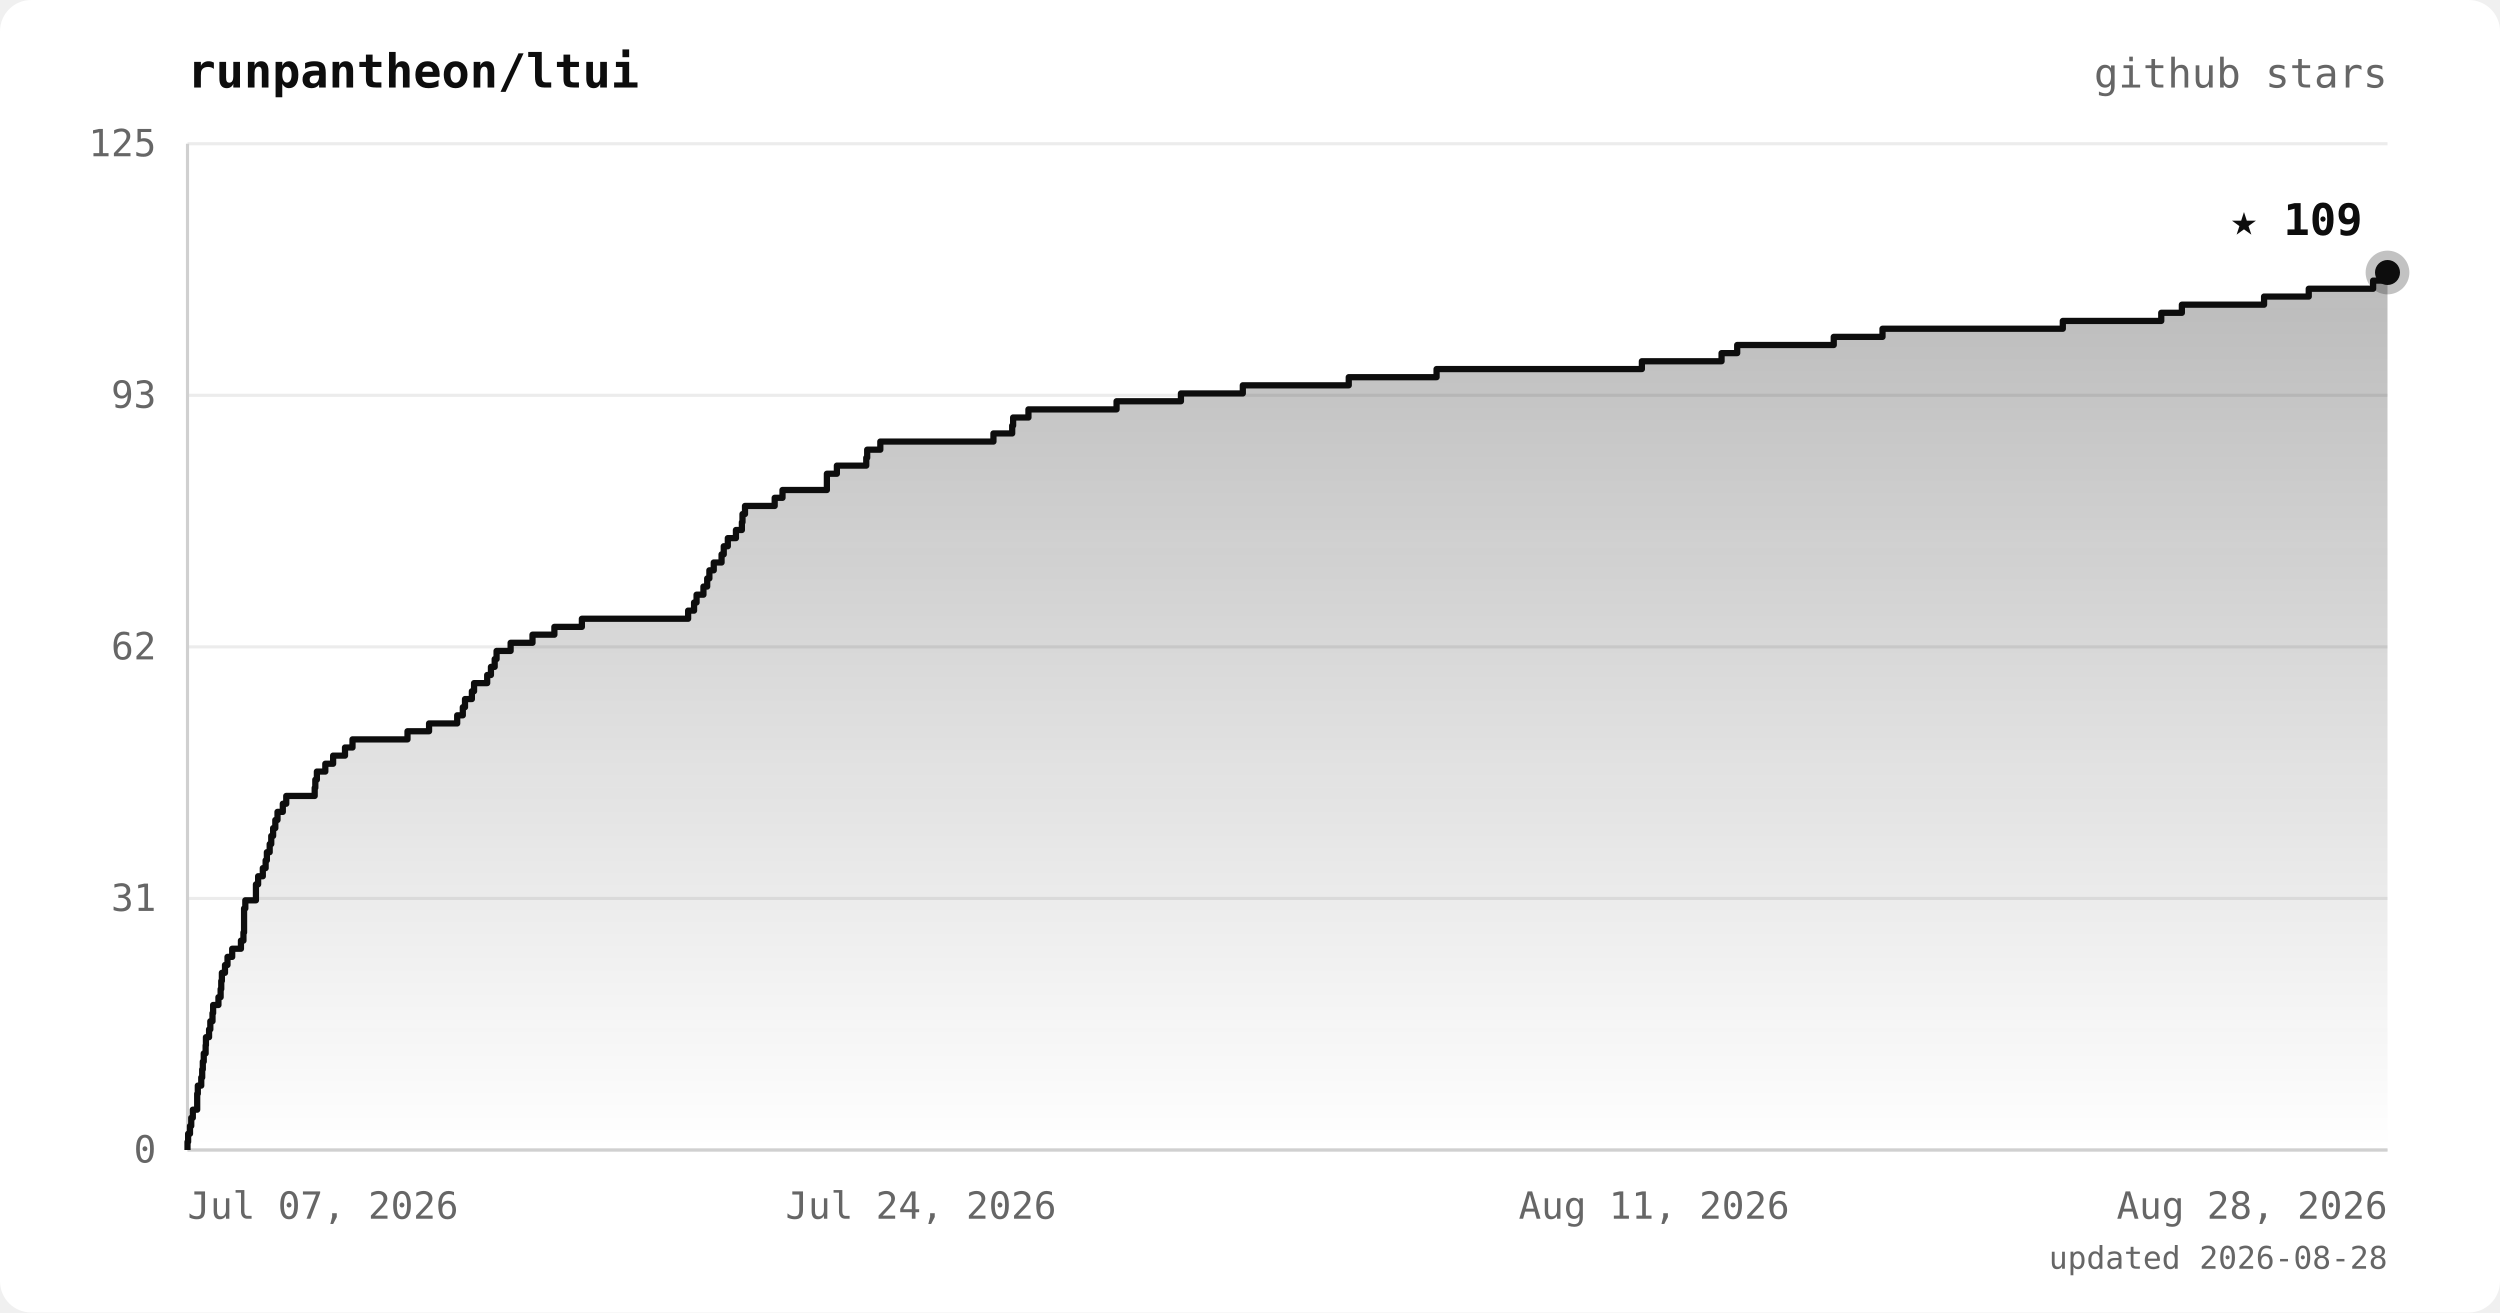
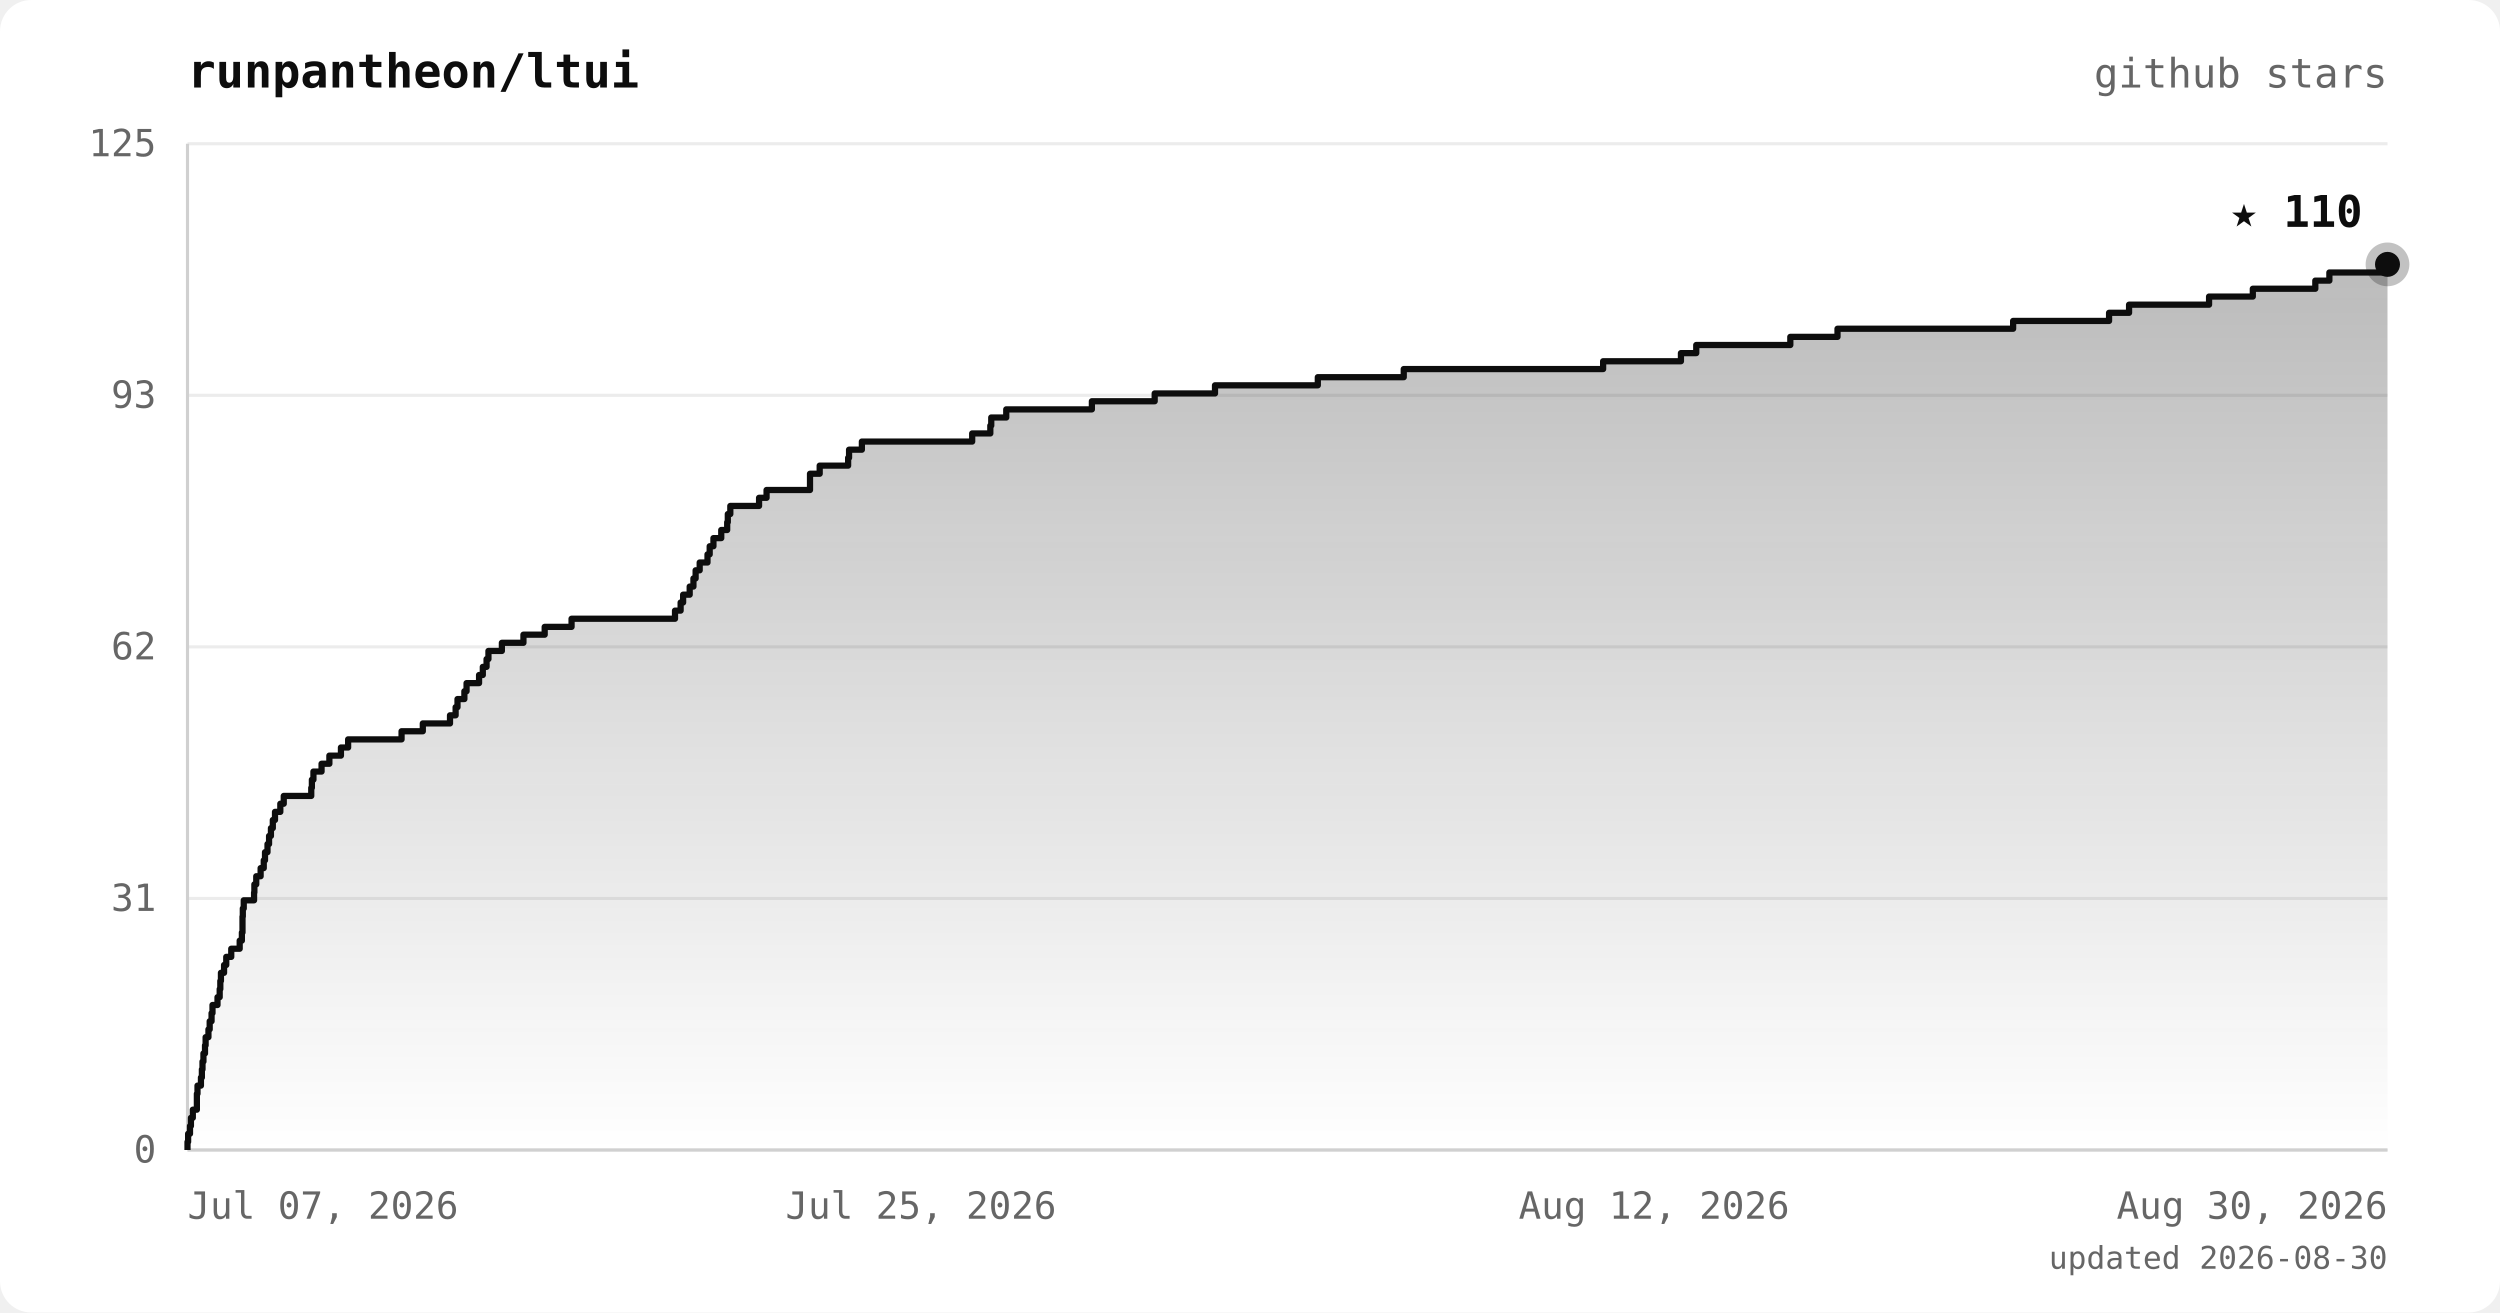
<svg xmlns="http://www.w3.org/2000/svg" viewBox="0 0 800 420" font-family="ui-monospace, 'JetBrains Mono', 'SFMono-Regular', Menlo, monospace">
  <defs>
    <linearGradient id="area" x1="0" y1="0" x2="0" y2="1">
      <stop offset="0%" stop-color="#0d0d0d" stop-opacity="0.28" />
      <stop offset="100%" stop-color="#0d0d0d" stop-opacity="0" />
    </linearGradient>
  </defs>
  <rect width="800" height="420" rx="10" fill="#ffffff" />
  <text x="60" y="28" fill="#0d0d0d" font-size="15" font-weight="bold">runpantheon/ltui</text>
  <text x="764" y="28" text-anchor="end" fill="#666666" font-size="13">github stars</text>
  <line x1="60" y1="368.0" x2="764" y2="368.0" stroke="#ececec" stroke-width="1" />
  <line x1="60" y1="287.5" x2="764" y2="287.5" stroke="#ececec" stroke-width="1" />
  <line x1="60" y1="207.0" x2="764" y2="207.0" stroke="#ececec" stroke-width="1" />
  <line x1="60" y1="126.5" x2="764" y2="126.5" stroke="#ececec" stroke-width="1" />
  <line x1="60" y1="46.0" x2="764" y2="46.0" stroke="#ececec" stroke-width="1" />
  <line x1="60" y1="46" x2="60" y2="368" stroke="#d0d0d0" stroke-width="1" />
  <line x1="60" y1="368" x2="764" y2="368" stroke="#d0d0d0" stroke-width="1" />
-   <polygon points="60,368.0 60.0,368.0 60.0,368.0 60.0,365.4 60.2,365.4 60.2,362.8 60.8,362.8 60.8,360.3 61.2,360.3 61.2,357.7 61.7,357.7 61.7,355.1 63.1,355.1 63.1,352.5 63.1,352.5 63.1,350.0 63.3,350.0 63.3,347.4 64.4,347.4 64.4,344.8 64.7,344.8 64.7,342.2 64.9,342.2 64.9,339.7 65.2,339.7 65.2,337.1 65.8,337.1 65.8,334.5 65.9,334.5 65.9,331.9 66.9,331.9 66.9,329.4 67.3,329.4 67.3,326.8 68.0,326.8 68.0,324.2 68.2,324.2 68.2,321.6 69.9,321.6 69.9,319.1 70.6,319.1 70.6,316.5 70.8,316.5 70.8,313.9 71.0,313.9 71.0,311.3 72.0,311.3 72.0,308.8 72.8,308.8 72.8,306.2 74.3,306.2 74.3,303.6 77.1,303.6 77.1,301.0 77.9,301.0 77.9,298.4 78.1,298.4 78.1,295.9 78.1,295.9 78.1,293.3 78.1,293.3 78.1,290.7 78.5,290.7 78.5,288.1 81.9,288.1 81.9,285.6 81.9,285.6 81.9,283.0 82.6,283.0 82.6,280.4 84.1,280.4 84.1,277.8 85.0,277.8 85.0,275.3 85.4,275.3 85.4,272.7 86.3,272.7 86.3,270.1 86.8,270.1 86.8,267.5 87.4,267.5 87.4,265.0 88.1,265.0 88.1,262.4 88.8,262.4 88.8,259.8 90.5,259.8 90.5,257.2 91.6,257.2 91.6,254.7 100.7,254.7 100.7,252.1 100.9,252.1 100.9,249.5 101.4,249.5 101.4,246.9 104.1,246.9 104.1,244.4 106.6,244.4 106.6,241.8 110.4,241.8 110.4,239.2 112.8,239.2 112.8,236.6 130.4,236.6 130.4,234.0 137.3,234.0 137.3,231.5 146.3,231.5 146.3,228.9 148.1,228.9 148.1,226.3 148.8,226.3 148.8,223.7 151.0,223.7 151.0,221.2 151.7,221.2 151.7,218.6 155.9,218.6 155.9,216.0 157.1,216.0 157.1,213.4 158.3,213.4 158.3,210.9 158.9,210.9 158.9,208.3 163.4,208.3 163.4,205.7 170.4,205.7 170.4,203.1 177.4,203.1 177.4,200.6 186.2,200.6 186.2,198.0 220.2,198.0 220.2,195.4 222.1,195.4 222.1,192.8 222.9,192.8 222.9,190.3 225.1,190.3 225.1,187.7 226.3,187.7 226.3,185.1 227.0,185.1 227.0,182.5 228.4,182.5 228.4,180.0 230.9,180.0 230.9,177.4 231.6,177.4 231.6,174.8 232.9,174.8 232.9,172.2 235.5,172.2 235.5,169.6 237.4,169.6 237.4,167.1 237.6,167.1 237.6,164.5 238.4,164.5 238.4,161.9 247.9,161.9 247.9,159.3 250.4,159.3 250.4,156.8 264.6,156.8 264.6,154.2 264.6,154.2 264.6,151.6 267.8,151.6 267.8,149.0 277.2,149.0 277.2,146.5 277.5,146.5 277.5,143.9 281.7,143.9 281.7,141.3 317.9,141.3 317.9,138.7 323.9,138.7 323.9,136.2 324.2,136.2 324.2,133.6 329.1,133.6 329.1,131.0 357.3,131.0 357.3,128.4 377.9,128.4 377.9,125.9 397.7,125.9 397.7,123.3 431.6,123.3 431.6,120.7 459.7,120.7 459.7,118.1 525.4,118.1 525.4,115.6 550.9,115.6 550.9,113.0 555.9,113.0 555.9,110.4 586.8,110.4 586.8,107.8 602.4,107.8 602.4,105.2 660.1,105.2 660.1,102.7 691.6,102.7 691.6,100.1 698.2,100.1 698.2,97.5 724.5,97.5 724.5,94.9 738.8,94.9 738.8,92.4 759.4,92.4 759.4,89.8 764.0,89.8 764.0,87.2 764.0,87.2 764.0,368.0" fill="url(#area)" />
-   <polyline points="60.0,368.0 60.0,368.0 60.0,365.4 60.2,365.4 60.2,362.8 60.8,362.8 60.8,360.3 61.2,360.3 61.2,357.7 61.7,357.7 61.7,355.1 63.1,355.1 63.1,352.5 63.1,352.5 63.1,350.0 63.3,350.0 63.3,347.4 64.4,347.4 64.4,344.8 64.7,344.8 64.7,342.2 64.9,342.2 64.9,339.7 65.2,339.7 65.2,337.1 65.8,337.1 65.8,334.5 65.9,334.5 65.9,331.9 66.9,331.9 66.9,329.4 67.3,329.4 67.3,326.8 68.0,326.8 68.0,324.2 68.2,324.2 68.2,321.6 69.9,321.6 69.9,319.1 70.6,319.1 70.6,316.5 70.8,316.5 70.8,313.9 71.0,313.9 71.0,311.3 72.0,311.3 72.0,308.8 72.8,308.8 72.8,306.2 74.3,306.2 74.3,303.6 77.1,303.6 77.1,301.0 77.9,301.0 77.9,298.4 78.1,298.4 78.1,295.9 78.1,295.9 78.1,293.3 78.1,293.3 78.1,290.7 78.5,290.7 78.5,288.1 81.9,288.1 81.9,285.6 81.9,285.6 81.9,283.0 82.6,283.0 82.6,280.4 84.1,280.4 84.1,277.8 85.0,277.8 85.0,275.3 85.4,275.3 85.4,272.7 86.3,272.7 86.3,270.1 86.8,270.1 86.8,267.5 87.4,267.5 87.4,265.0 88.1,265.0 88.1,262.4 88.8,262.4 88.8,259.8 90.5,259.8 90.5,257.2 91.6,257.2 91.6,254.7 100.7,254.7 100.7,252.1 100.9,252.1 100.9,249.5 101.4,249.5 101.4,246.9 104.1,246.9 104.1,244.4 106.6,244.4 106.6,241.8 110.4,241.8 110.4,239.2 112.8,239.2 112.8,236.6 130.4,236.6 130.4,234.0 137.3,234.0 137.3,231.5 146.3,231.5 146.3,228.9 148.1,228.9 148.1,226.3 148.8,226.3 148.8,223.7 151.0,223.7 151.0,221.2 151.7,221.2 151.7,218.6 155.9,218.6 155.9,216.0 157.1,216.0 157.1,213.4 158.3,213.4 158.3,210.9 158.9,210.9 158.9,208.3 163.4,208.3 163.4,205.7 170.4,205.7 170.4,203.1 177.4,203.1 177.4,200.6 186.2,200.6 186.2,198.0 220.2,198.0 220.2,195.4 222.1,195.4 222.1,192.8 222.9,192.8 222.9,190.3 225.1,190.3 225.1,187.7 226.3,187.7 226.3,185.1 227.0,185.1 227.0,182.5 228.4,182.5 228.4,180.0 230.9,180.0 230.9,177.4 231.6,177.4 231.6,174.8 232.9,174.8 232.9,172.2 235.5,172.2 235.5,169.6 237.4,169.6 237.4,167.1 237.6,167.1 237.6,164.5 238.4,164.5 238.4,161.9 247.9,161.9 247.9,159.3 250.4,159.3 250.4,156.8 264.6,156.8 264.6,154.2 264.6,154.2 264.6,151.6 267.8,151.6 267.8,149.0 277.2,149.0 277.2,146.5 277.5,146.5 277.5,143.9 281.7,143.9 281.7,141.3 317.9,141.3 317.9,138.7 323.9,138.7 323.9,136.2 324.2,136.2 324.2,133.6 329.1,133.6 329.1,131.0 357.3,131.0 357.3,128.4 377.9,128.4 377.9,125.9 397.7,125.9 397.7,123.3 431.6,123.3 431.6,120.7 459.7,120.7 459.7,118.1 525.4,118.1 525.4,115.6 550.9,115.6 550.9,113.0 555.9,113.0 555.9,110.4 586.8,110.4 586.8,107.8 602.4,107.8 602.4,105.2 660.1,105.2 660.1,102.7 691.6,102.7 691.6,100.1 698.2,100.1 698.2,97.5 724.5,97.5 724.5,94.9 738.8,94.9 738.8,92.4 759.4,92.4 759.4,89.8 764.0,89.8 764.0,87.2 764.0,87.2" fill="none" stroke="#0d0d0d" stroke-width="2" stroke-linejoin="round" />
-   <circle cx="764.0" cy="87.2" r="7" fill="#0d0d0d" opacity="0.25" />
-   <circle cx="764.0" cy="87.2" r="4" fill="#0d0d0d" />
-   <text x="756.0" y="75.2" text-anchor="end" fill="#0d0d0d" font-size="14" font-weight="bold">★ 109</text>
+   <polygon points="60,368.0 60.0,368.0 60.0,368.0 60.0,365.4 60.2,365.4 60.2,362.8 60.8,362.8 60.8,360.3 61.1,360.3 61.1,357.7 61.7,357.7 61.7,355.1 63.0,355.1 63.0,352.5 63.0,352.5 63.0,350.0 63.2,350.0 63.2,347.4 64.3,347.4 64.3,344.8 64.6,344.8 64.6,342.2 64.8,342.2 64.8,339.7 65.1,339.7 65.1,337.1 65.6,337.1 65.6,334.5 65.8,334.5 65.8,331.9 66.7,331.9 66.7,329.4 67.1,329.4 67.1,326.8 67.7,326.8 67.7,324.2 68.0,324.2 68.0,321.6 69.6,321.6 69.6,319.1 70.3,319.1 70.3,316.5 70.5,316.5 70.5,313.9 70.7,313.9 70.7,311.3 71.7,311.3 71.7,308.8 72.4,308.8 72.4,306.2 74.0,306.2 74.0,303.6 76.7,303.6 76.7,301.0 77.4,301.0 77.4,298.4 77.6,298.4 77.6,295.9 77.6,295.9 77.6,293.3 77.7,293.3 77.7,290.7 78.0,290.7 78.0,288.1 81.3,288.1 81.3,285.6 81.4,285.6 81.4,283.0 82.0,283.0 82.0,280.4 83.4,280.4 83.4,277.8 84.4,277.8 84.4,275.3 84.8,275.3 84.8,272.7 85.6,272.7 85.6,270.1 86.1,270.1 86.1,267.5 86.7,267.5 86.7,265.0 87.3,265.0 87.3,262.4 88.0,262.4 88.0,259.8 89.7,259.8 89.7,257.2 90.8,257.2 90.8,254.7 99.6,254.7 99.6,252.1 99.8,252.1 99.8,249.5 100.3,249.5 100.3,246.9 102.9,246.9 102.9,244.4 105.4,244.4 105.4,241.8 109.1,241.8 109.1,239.2 111.4,239.2 111.4,236.6 128.5,236.6 128.5,234.0 135.3,234.0 135.3,231.5 144.0,231.5 144.0,228.9 145.8,228.9 145.8,226.3 146.4,226.3 146.4,223.7 148.6,223.7 148.6,221.2 149.3,221.2 149.3,218.6 153.3,218.6 153.3,216.0 154.5,216.0 154.5,213.4 155.7,213.4 155.7,210.9 156.3,210.9 156.3,208.3 160.6,208.3 160.6,205.7 167.5,205.7 167.5,203.1 174.3,203.1 174.3,200.6 182.9,200.6 182.9,198.0 216.0,198.0 216.0,195.4 217.8,195.4 217.8,192.8 218.6,192.8 218.6,190.3 220.7,190.3 220.7,187.7 221.9,187.7 221.9,185.1 222.6,185.1 222.6,182.5 223.9,182.5 223.9,180.0 226.4,180.0 226.4,177.4 227.1,177.4 227.1,174.8 228.3,174.8 228.3,172.2 230.8,172.2 230.8,169.6 232.7,169.6 232.7,167.1 232.9,167.1 232.9,164.5 233.7,164.5 233.7,161.9 242.9,161.9 242.9,159.3 245.3,159.3 245.3,156.8 259.2,156.8 259.2,154.2 259.2,154.2 259.2,151.6 262.3,151.6 262.3,149.0 271.4,149.0 271.4,146.5 271.7,146.5 271.7,143.9 275.8,143.9 275.8,141.3 311.1,141.3 311.1,138.7 316.9,138.7 316.9,136.2 317.2,136.2 317.2,133.6 322.0,133.6 322.0,131.0 349.4,131.0 349.4,128.4 369.5,128.4 369.5,125.9 388.8,125.9 388.8,123.3 421.7,123.3 421.7,120.7 449.2,120.7 449.2,118.1 513.0,118.1 513.0,115.6 537.9,115.6 537.9,113.0 542.8,113.0 542.8,110.4 572.9,110.4 572.9,107.8 588.0,107.8 588.0,105.2 644.2,105.2 644.2,102.7 674.9,102.7 674.9,100.1 681.3,100.1 681.3,97.5 706.9,97.5 706.9,94.9 720.9,94.9 720.9,92.4 740.9,92.4 740.9,89.8 745.4,89.8 745.4,87.2 764.0,87.2 764.0,84.6 764.0,84.6 764.0,368.0" fill="url(#area)" />
+   <polyline points="60.0,368.0 60.0,368.0 60.0,365.4 60.2,365.4 60.2,362.8 60.8,362.8 60.8,360.3 61.1,360.3 61.1,357.7 61.7,357.7 61.7,355.1 63.0,355.1 63.0,352.5 63.0,352.5 63.0,350.0 63.2,350.0 63.2,347.4 64.3,347.4 64.3,344.8 64.6,344.8 64.6,342.2 64.8,342.2 64.8,339.7 65.1,339.7 65.1,337.1 65.6,337.1 65.6,334.5 65.8,334.5 65.8,331.9 66.7,331.9 66.7,329.4 67.1,329.4 67.1,326.8 67.7,326.8 67.7,324.2 68.0,324.2 68.0,321.6 69.6,321.6 69.6,319.1 70.3,319.1 70.3,316.5 70.5,316.5 70.5,313.9 70.7,313.9 70.7,311.3 71.7,311.3 71.7,308.8 72.4,308.8 72.4,306.2 74.0,306.2 74.0,303.6 76.7,303.6 76.7,301.0 77.4,301.0 77.4,298.4 77.6,298.4 77.6,295.9 77.6,295.9 77.6,293.3 77.7,293.3 77.7,290.7 78.0,290.7 78.0,288.1 81.3,288.1 81.3,285.6 81.4,285.6 81.4,283.0 82.0,283.0 82.0,280.4 83.4,280.4 83.4,277.8 84.4,277.8 84.4,275.3 84.8,275.3 84.8,272.7 85.6,272.7 85.6,270.1 86.1,270.1 86.1,267.5 86.7,267.5 86.7,265.0 87.3,265.0 87.3,262.4 88.0,262.4 88.0,259.8 89.7,259.8 89.7,257.2 90.8,257.2 90.8,254.7 99.6,254.7 99.6,252.1 99.8,252.1 99.8,249.5 100.3,249.5 100.3,246.9 102.9,246.9 102.9,244.4 105.4,244.4 105.4,241.8 109.1,241.8 109.1,239.2 111.4,239.2 111.4,236.6 128.5,236.6 128.5,234.0 135.3,234.0 135.3,231.5 144.0,231.5 144.0,228.9 145.8,228.9 145.8,226.3 146.4,226.3 146.4,223.7 148.6,223.7 148.6,221.2 149.3,221.2 149.3,218.6 153.3,218.6 153.3,216.0 154.5,216.0 154.5,213.4 155.7,213.4 155.7,210.9 156.3,210.9 156.3,208.3 160.6,208.3 160.6,205.7 167.5,205.7 167.5,203.1 174.3,203.1 174.3,200.6 182.9,200.6 182.9,198.0 216.0,198.0 216.0,195.4 217.8,195.4 217.8,192.8 218.6,192.8 218.6,190.3 220.7,190.3 220.7,187.7 221.9,187.7 221.9,185.1 222.6,185.1 222.6,182.5 223.9,182.5 223.9,180.0 226.4,180.0 226.4,177.4 227.1,177.4 227.1,174.8 228.3,174.8 228.3,172.2 230.8,172.2 230.8,169.6 232.7,169.6 232.7,167.1 232.9,167.1 232.9,164.5 233.7,164.5 233.7,161.9 242.9,161.9 242.9,159.3 245.3,159.3 245.3,156.8 259.2,156.8 259.2,154.2 259.2,154.2 259.2,151.6 262.3,151.6 262.3,149.0 271.4,149.0 271.4,146.5 271.7,146.5 271.7,143.9 275.8,143.9 275.8,141.3 311.1,141.3 311.1,138.7 316.9,138.7 316.9,136.2 317.2,136.2 317.2,133.6 322.0,133.6 322.0,131.0 349.4,131.0 349.4,128.4 369.5,128.4 369.5,125.9 388.8,125.9 388.8,123.3 421.7,123.3 421.7,120.7 449.2,120.7 449.2,118.1 513.0,118.1 513.0,115.6 537.9,115.6 537.9,113.0 542.8,113.0 542.8,110.4 572.9,110.4 572.9,107.8 588.0,107.8 588.0,105.2 644.2,105.2 644.2,102.7 674.9,102.7 674.9,100.1 681.3,100.1 681.3,97.5 706.9,97.5 706.9,94.9 720.9,94.9 720.9,92.4 740.9,92.4 740.9,89.8 745.4,89.8 745.4,87.2 764.0,87.2 764.0,84.6 764.0,84.6" fill="none" stroke="#0d0d0d" stroke-width="2" stroke-linejoin="round" />
+   <circle cx="764.0" cy="84.6" r="7" fill="#0d0d0d" opacity="0.25" />
+   <circle cx="764.0" cy="84.6" r="4" fill="#0d0d0d" />
+   <text x="756.0" y="72.6" text-anchor="end" fill="#0d0d0d" font-size="14" font-weight="bold">★ 110</text>
  <text x="50" y="372.0" text-anchor="end" fill="#666666" font-size="12">0</text>
  <text x="50" y="291.5" text-anchor="end" fill="#666666" font-size="12">31</text>
  <text x="50" y="211.0" text-anchor="end" fill="#666666" font-size="12">62</text>
  <text x="50" y="130.5" text-anchor="end" fill="#666666" font-size="12">93</text>
  <text x="50" y="50.0" text-anchor="end" fill="#666666" font-size="12">125</text>
  <text x="60.0" y="390" text-anchor="start" fill="#666666" font-size="12">Jul 07, 2026</text>
-   <text x="294.7" y="390" text-anchor="middle" fill="#666666" font-size="12">Jul 24, 2026</text>
-   <text x="529.3" y="390" text-anchor="middle" fill="#666666" font-size="12">Aug 11, 2026</text>
-   <text x="764.0" y="390" text-anchor="end" fill="#666666" font-size="12">Aug 28, 2026</text>
-   <text x="764" y="406" text-anchor="end" fill="#666666" font-size="10">updated 2026-08-28</text>
+   <text x="294.7" y="390" text-anchor="middle" fill="#666666" font-size="12">Jul 25, 2026</text>
+   <text x="529.3" y="390" text-anchor="middle" fill="#666666" font-size="12">Aug 12, 2026</text>
+   <text x="764.0" y="390" text-anchor="end" fill="#666666" font-size="12">Aug 30, 2026</text>
+   <text x="764" y="406" text-anchor="end" fill="#666666" font-size="10">updated 2026-08-30</text>
</svg>
